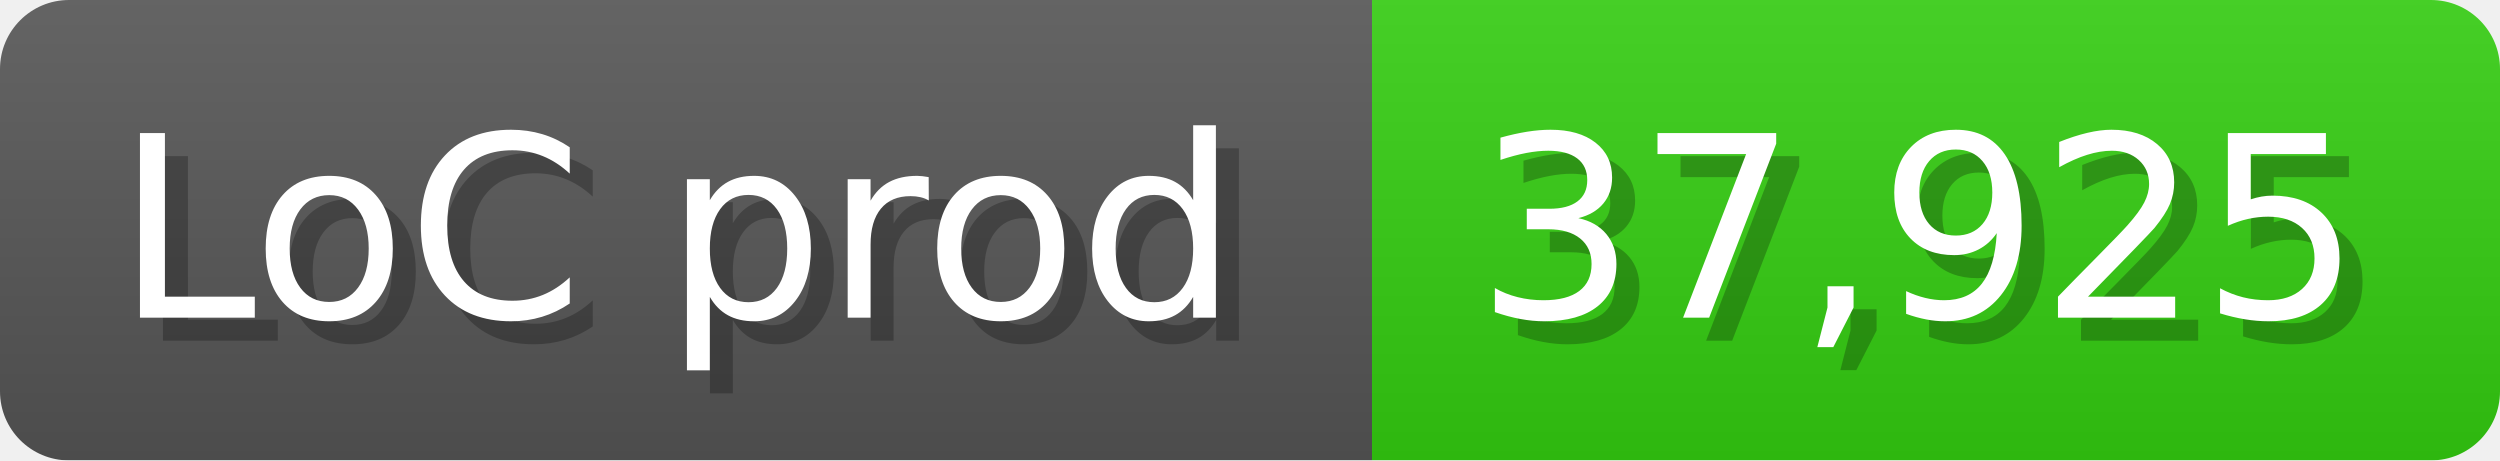
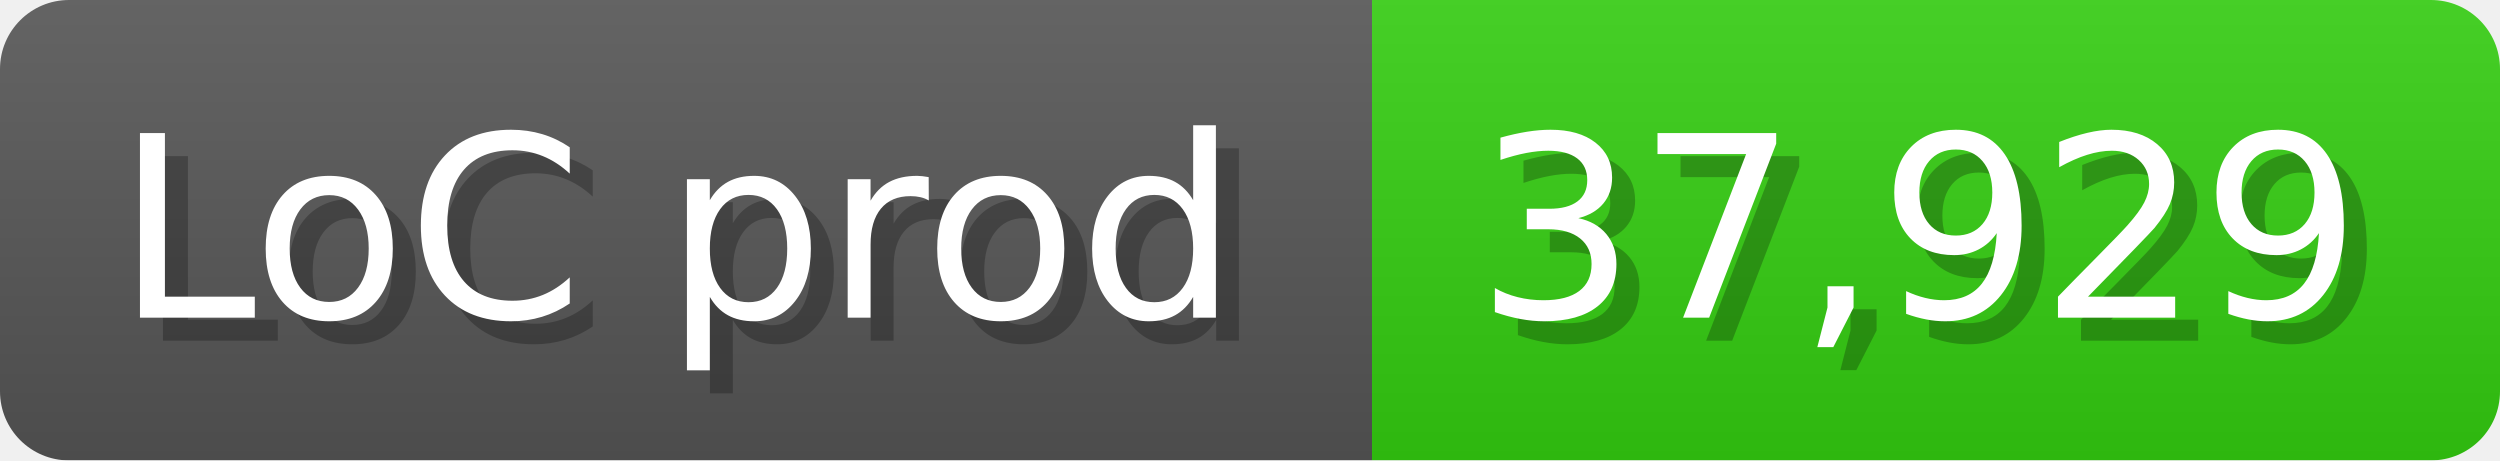
<svg xmlns="http://www.w3.org/2000/svg" width="108.6" height="20" viewBox="0 0 1086 200">
  <linearGradient id="a" x2="0" y2="100%">
    <stop offset="0" stop-opacity=".1" stop-color="#EEE" />
    <stop offset="1" stop-opacity=".1" />
  </linearGradient>
  <mask id="m">
    <rect width="1086" height="200" rx="30" fill="#FFF" />
  </mask>
  <g mask="url(#m)">
    <rect width="596" height="200" fill="#555" />
    <rect width="490" height="200" fill="#3C1" x="596" />
    <rect width="1086" height="200" fill="url(#a)" />
  </g>
  <g fill="#fff" text-anchor="start" font-family="Verdana,DejaVu Sans,sans-serif" font-size="110">
    <text x="60" y="148" textLength="496" fill="#000" opacity="0.25">LoC prod</text>
    <text x="50" y="138" textLength="496">LoC prod</text>
-     <text x="651" y="148" textLength="390" fill="#000" opacity="0.25">37,925</text>
-     <text x="641" y="138" textLength="390">37,925</text>
+     <text x="651" y="148" textLength="390" fill="#000" opacity="0.25">37,929</text>
+     <text x="641" y="138" textLength="390">37,929</text>
  </g>
</svg>
